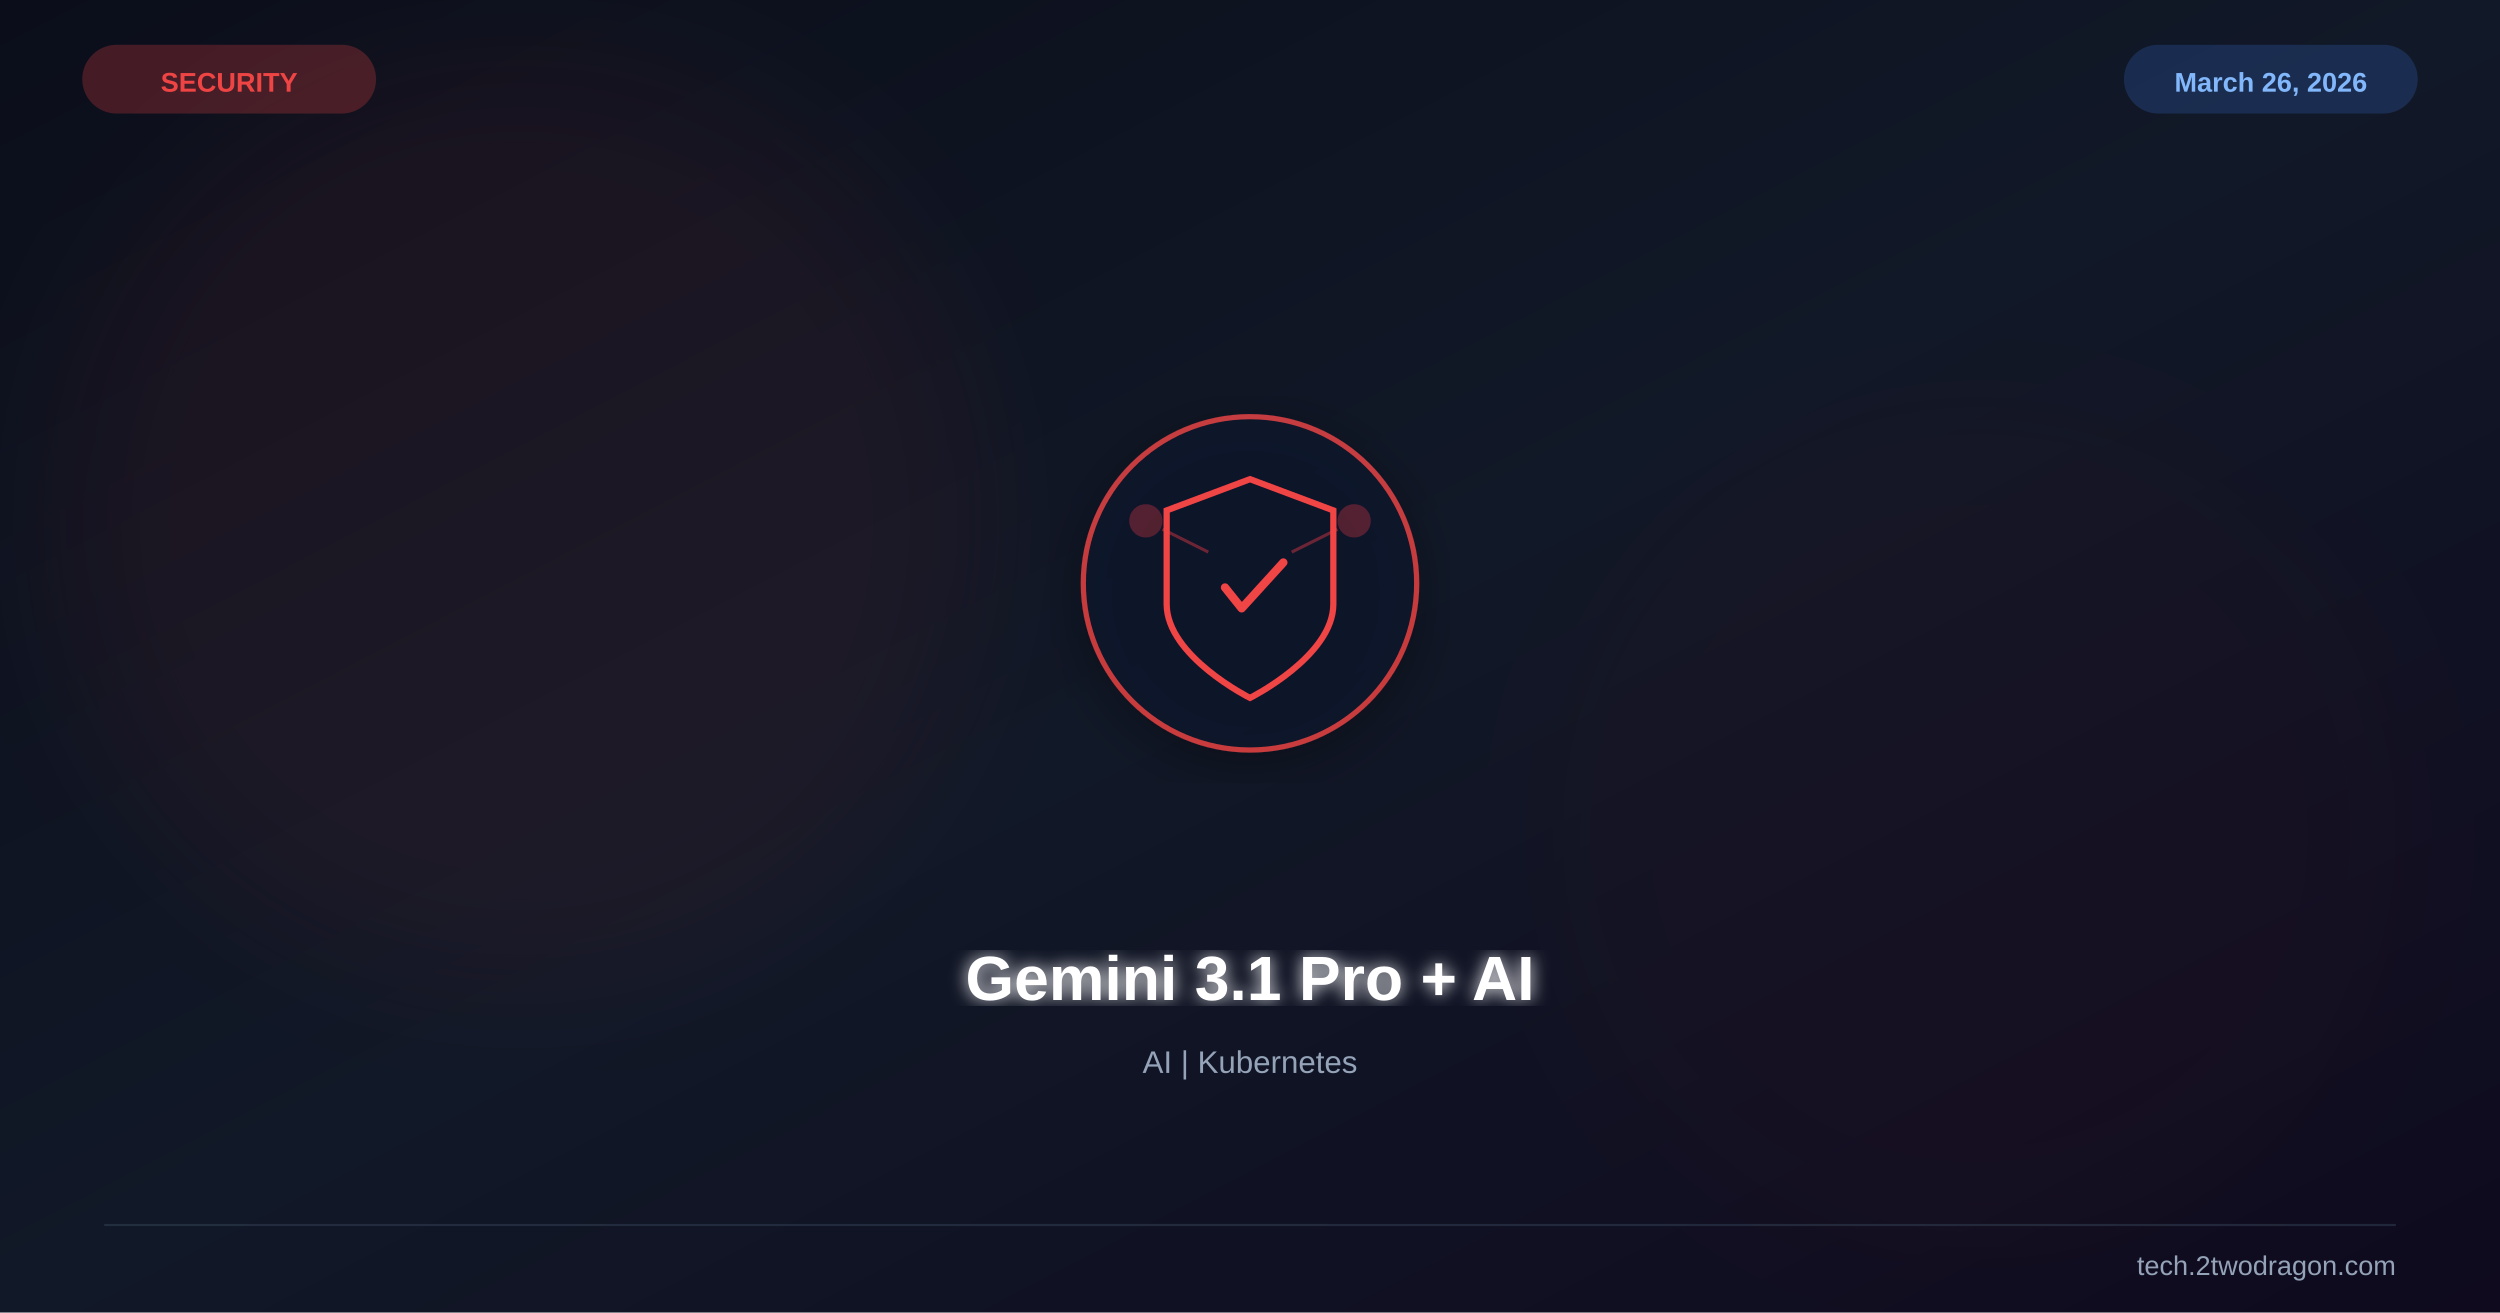
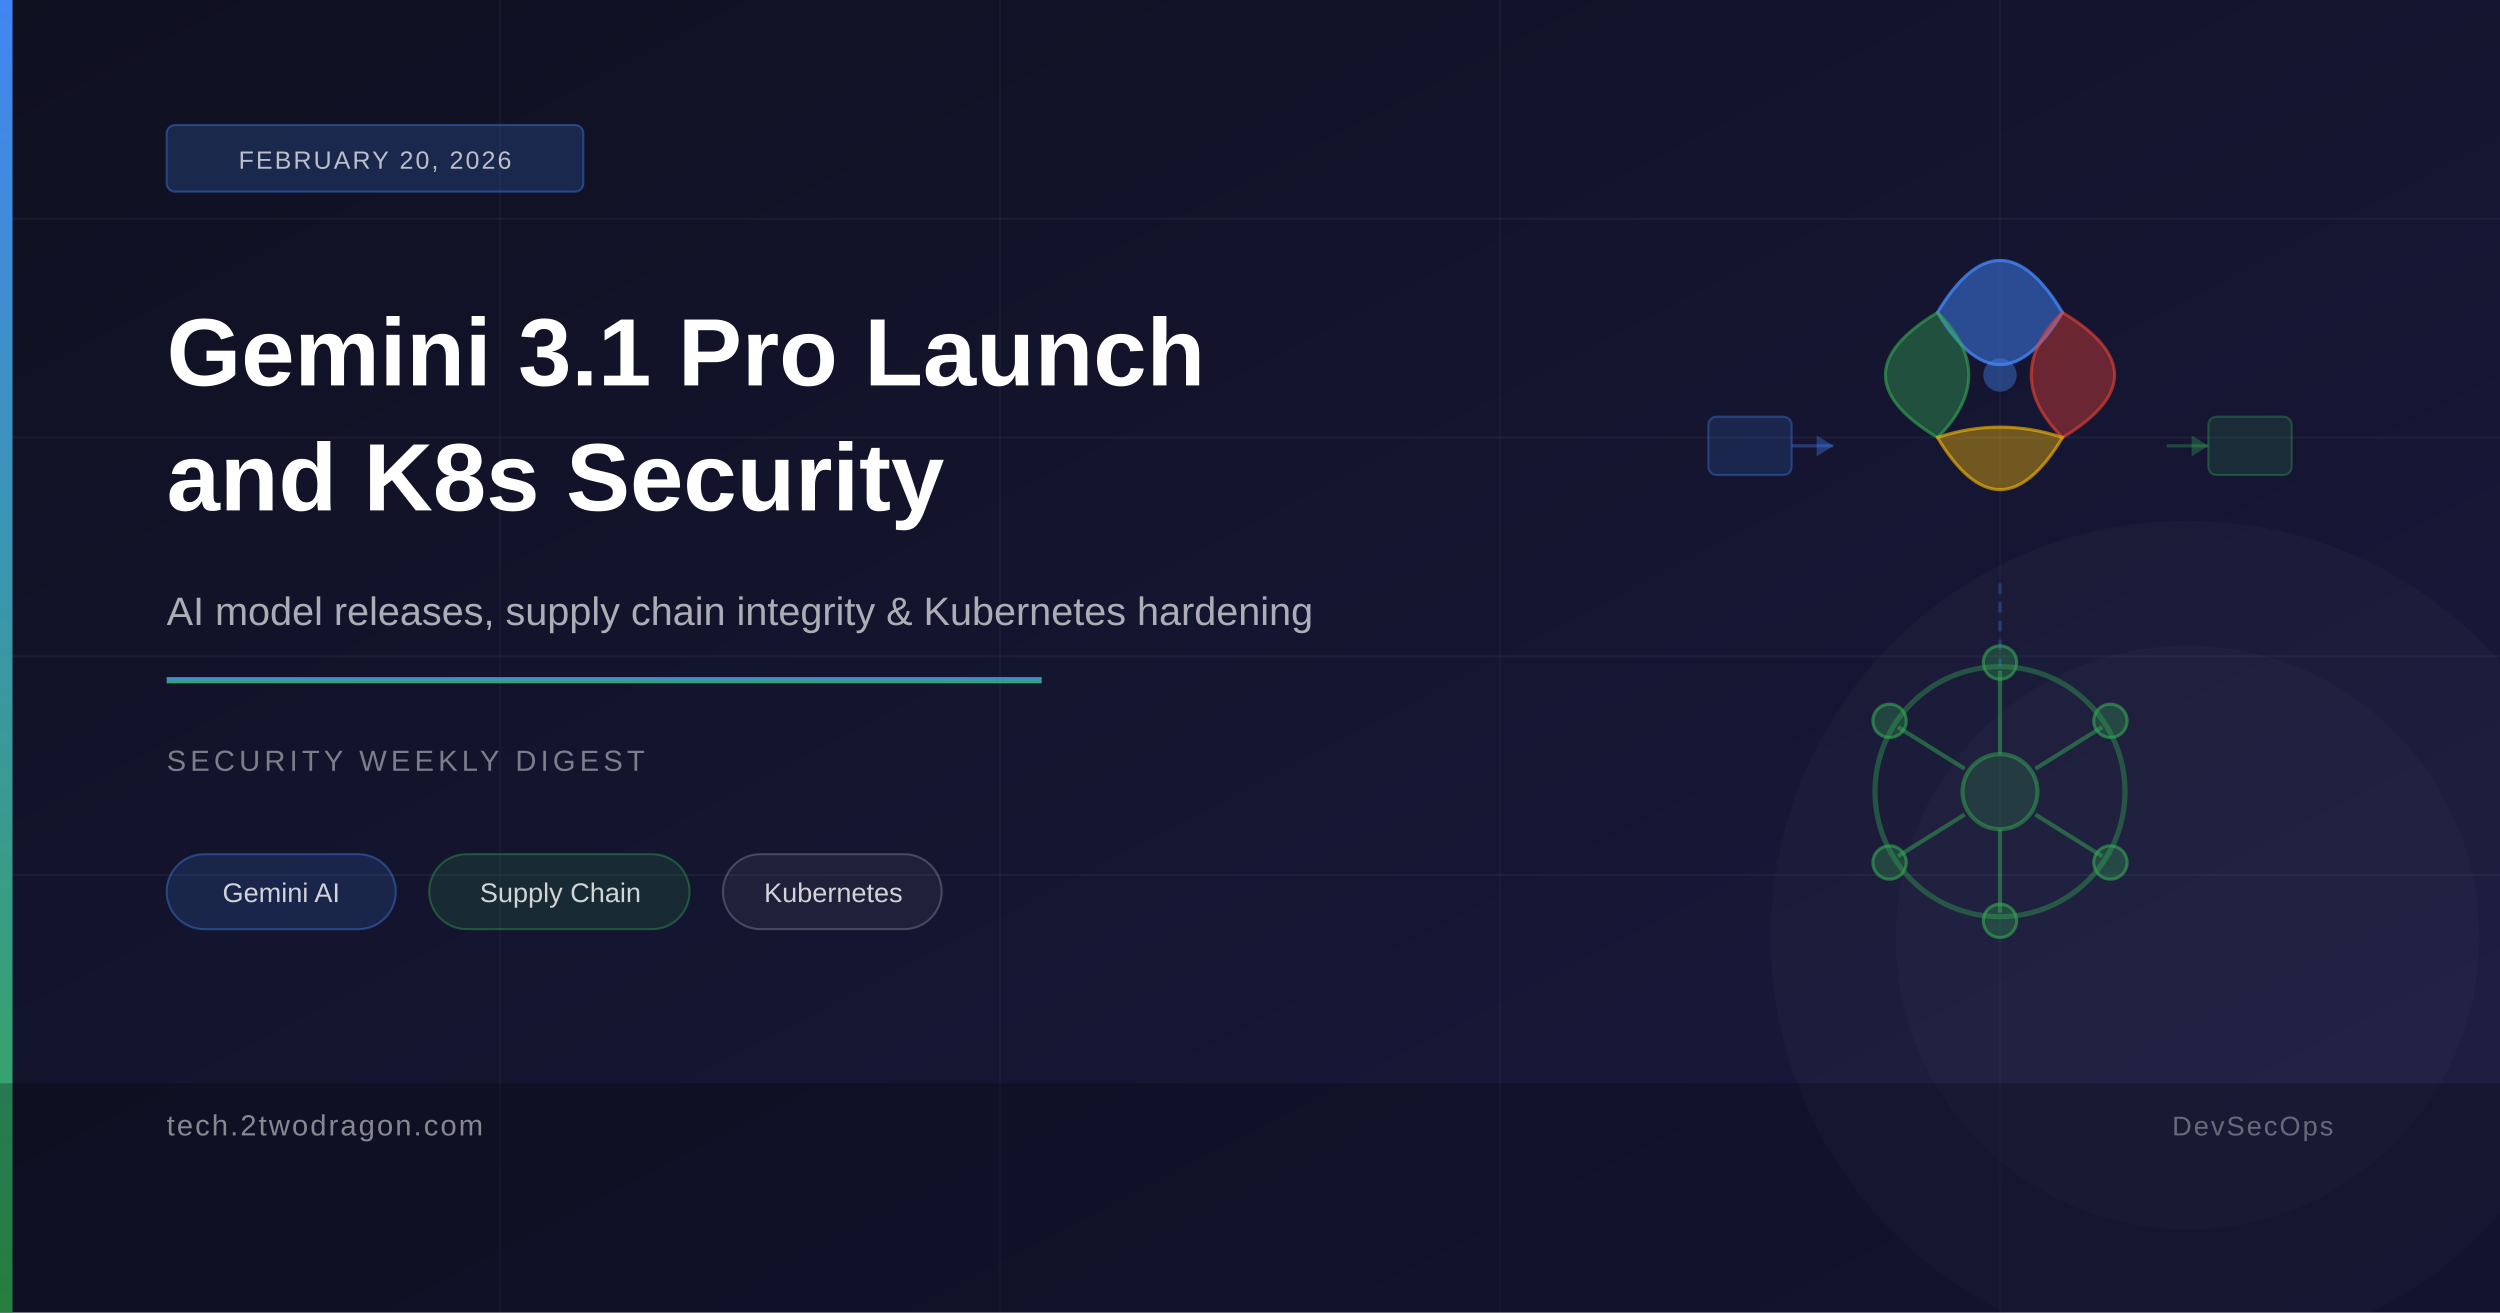
<svg xmlns="http://www.w3.org/2000/svg" viewBox="0 0 1200 630" width="1200" height="630">
  <defs>
    <linearGradient id="bg" x1="0%" y1="0%" x2="100%" y2="100%">
-       <stop offset="0%" stop-color="#0b0e1a" />
-       <stop offset="50%" stop-color="#111827" />
-       <stop offset="100%" stop-color="#0f0a1e" />
+       <stop offset="0%" stop-color="#0f1020" />
+       <stop offset="100%" stop-color="#1a1a40" />
    </linearGradient>
-     <filter id="glow">
-       <feGaussianBlur stdDeviation="4" result="b" />
-       <feMerge>
-         <feMergeNode in="b" />
-         <feMergeNode in="SourceGraphic" />
-       </feMerge>
-     </filter>
-     <filter id="sg">
-       <feGaussianBlur stdDeviation="30" />
-     </filter>
-     <filter id="shadow">
-       <feDropShadow dx="0" dy="6" stdDeviation="12" flood-color="#000" flood-opacity="0.4" />
-     </filter>
+     <linearGradient id="accent" x1="0%" y1="0%" x2="0%" y2="100%">
+       <stop offset="0%" stop-color="#4285f4" />
+       <stop offset="100%" stop-color="#34a853" />
+     </linearGradient>
  </defs>
  <rect width="1200" height="630" fill="url(#bg)" />
-   <circle cx="250" cy="250" r="220" fill="#ef4444" opacity="0.06" filter="url(#sg)" />
-   <circle cx="950" cy="400" r="200" fill="#991b1b" opacity="0.04" filter="url(#sg)" />
-   <g transform="translate(600,280)" filter="url(#shadow)">
-     <circle r="80" fill="#0f172a" stroke="#ef4444" stroke-width="2.5" opacity="0.8" />
-     <path d="M0,-50 L40,-35 L40,10 C40,35 0,55 0,55 C0,55 -40,35 -40,10 L-40,-35 Z" fill="none" stroke="#ef4444" stroke-width="3" />
-     <path d="M-12,2 L-4,12 L16,-10" stroke="#ef4444" stroke-width="4" fill="none" stroke-linecap="round" stroke-linejoin="round" />
-     <circle cx="-50" cy="-30" r="8" fill="#ef4444" opacity="0.3" />
-     <circle cx="50" cy="-30" r="8" fill="#ef4444" opacity="0.3" />
-     <line x1="-42" y1="-26" x2="-20" y2="-15" stroke="#ef4444" stroke-width="1.5" opacity="0.4" />
-     <line x1="42" y1="-26" x2="20" y2="-15" stroke="#ef4444" stroke-width="1.5" opacity="0.4" />
-   </g>
-   <text x="600" y="480" font-family="Arial,sans-serif" font-size="30" font-weight="bold" fill="white" text-anchor="middle" filter="url(#glow)">Gemini 3.1 Pro + AI</text>
-   <text x="600" y="515" font-family="Arial,sans-serif" font-size="15" fill="#94a3b8" text-anchor="middle">AI | Kubernetes</text>
-   <text x="110" y="44" font-family="Arial,sans-serif" font-size="13" font-weight="bold" fill="#ef4444" text-anchor="middle">SECURITY</text>
-   <rect x="40" y="22" width="140" height="32" rx="16" fill="#ef4444" opacity="0.25" stroke="#ef4444" stroke-width="1" />
-   <text x="1090" y="44" font-family="Arial,sans-serif" font-size="13" font-weight="bold" fill="#93c5fd" text-anchor="middle">March 26, 2026</text>
-   <rect x="1020" y="22" width="140" height="32" rx="16" fill="#3b82f6" opacity="0.2" stroke="#3b82f6" stroke-width="1" />
-   <line x1="50" y1="588" x2="1150" y2="588" stroke="#334155" stroke-width="1" opacity="0.5" />
-   <text x="1150" y="612" font-family="Arial,sans-serif" font-size="13" fill="#94a3b8" text-anchor="end">tech.2twodragon.com</text>
+   <line x1="0" y1="105" x2="1200" y2="105" stroke="rgba(255,255,255,0.04)" stroke-width="1" />
+   <line x1="0" y1="210" x2="1200" y2="210" stroke="rgba(255,255,255,0.04)" stroke-width="1" />
+   <line x1="0" y1="315" x2="1200" y2="315" stroke="rgba(255,255,255,0.04)" stroke-width="1" />
+   <line x1="0" y1="420" x2="1200" y2="420" stroke="rgba(255,255,255,0.04)" stroke-width="1" />
+   <line x1="240" y1="0" x2="240" y2="630" stroke="rgba(255,255,255,0.03)" stroke-width="1" />
+   <line x1="480" y1="0" x2="480" y2="630" stroke="rgba(255,255,255,0.03)" stroke-width="1" />
+   <line x1="720" y1="0" x2="720" y2="630" stroke="rgba(255,255,255,0.03)" stroke-width="1" />
+   <line x1="960" y1="0" x2="960" y2="630" stroke="rgba(255,255,255,0.03)" stroke-width="1" />
+   <circle cx="1050" cy="450" r="200" fill="rgba(255,255,255,0.02)" />
+   <circle cx="1050" cy="450" r="140" fill="rgba(255,255,255,0.02)" />
+   <path d="M930,150 Q960,200 990,150 Q960,100 930,150 Z" fill="rgba(66,133,244,0.5)" stroke="rgba(66,133,244,0.8)" stroke-width="1.5" />
+   <path d="M930,150 Q880,180 930,210 Q960,180 930,150 Z" fill="rgba(52,168,83,0.4)" stroke="rgba(52,168,83,0.6)" stroke-width="1.5" />
+   <path d="M990,150 Q1040,180 990,210 Q960,180 990,150 Z" fill="rgba(234,67,53,0.4)" stroke="rgba(234,67,53,0.6)" stroke-width="1.5" />
+   <path d="M930,210 Q960,260 990,210 Q960,200 930,210 Z" fill="rgba(251,188,5,0.4)" stroke="rgba(251,188,5,0.6)" stroke-width="1.5" />
+   <circle cx="960" cy="180" r="8" fill="rgba(66,133,244,0.4)" />
+   <circle cx="960" cy="380" r="60" fill="none" stroke="rgba(52,168,83,0.4)" stroke-width="2.5" />
+   <circle cx="960" cy="380" r="18" fill="rgba(52,168,83,0.2)" stroke="rgba(52,168,83,0.5)" stroke-width="2" />
+   <line x1="960" y1="362" x2="960" y2="322" stroke="rgba(52,168,83,0.5)" stroke-width="2" />
+   <line x1="960" y1="398" x2="960" y2="438" stroke="rgba(52,168,83,0.5)" stroke-width="2" />
+   <line x1="943" y1="369" x2="911" y2="349" stroke="rgba(52,168,83,0.5)" stroke-width="2" />
+   <line x1="977" y1="391" x2="1009" y2="411" stroke="rgba(52,168,83,0.5)" stroke-width="2" />
+   <line x1="943" y1="391" x2="911" y2="411" stroke="rgba(52,168,83,0.5)" stroke-width="2" />
+   <line x1="977" y1="369" x2="1009" y2="349" stroke="rgba(52,168,83,0.5)" stroke-width="2" />
+   <circle cx="960" cy="318" r="8" fill="rgba(52,168,83,0.3)" stroke="rgba(52,168,83,0.6)" stroke-width="1.5" />
+   <circle cx="960" cy="442" r="8" fill="rgba(52,168,83,0.3)" stroke="rgba(52,168,83,0.6)" stroke-width="1.5" />
+   <circle cx="907" cy="346" r="8" fill="rgba(52,168,83,0.3)" stroke="rgba(52,168,83,0.6)" stroke-width="1.5" />
+   <circle cx="1013" cy="414" r="8" fill="rgba(52,168,83,0.3)" stroke="rgba(52,168,83,0.6)" stroke-width="1.5" />
+   <circle cx="907" cy="414" r="8" fill="rgba(52,168,83,0.3)" stroke="rgba(52,168,83,0.6)" stroke-width="1.5" />
+   <circle cx="1013" cy="346" r="8" fill="rgba(52,168,83,0.3)" stroke="rgba(52,168,83,0.6)" stroke-width="1.5" />
+   <line x1="960" y1="280" x2="960" y2="320" stroke="rgba(66,133,244,0.3)" stroke-width="1.5" stroke-dasharray="5,4" />
+   <rect x="820" y="200" width="40" height="28" rx="4" fill="rgba(66,133,244,0.15)" stroke="rgba(66,133,244,0.35)" stroke-width="1" />
+   <line x1="860" y1="214" x2="880" y2="214" stroke="rgba(66,133,244,0.35)" stroke-width="1.5" />
+   <polygon points="880,214 872,209 872,219" fill="rgba(66,133,244,0.35)" />
+   <rect x="1060" y="200" width="40" height="28" rx="4" fill="rgba(52,168,83,0.15)" stroke="rgba(52,168,83,0.35)" stroke-width="1" />
+   <line x1="1040" y1="214" x2="1060" y2="214" stroke="rgba(52,168,83,0.35)" stroke-width="1.5" />
+   <polygon points="1060,214 1052,209 1052,219" fill="rgba(52,168,83,0.35)" />
+   <rect x="0" y="0" width="6" height="630" fill="url(#accent)" />
+   <rect x="80" y="60" width="200" height="32" rx="4" fill="rgba(66,133,244,0.2)" stroke="rgba(66,133,244,0.4)" stroke-width="1" />
+   <text x="180" y="81" font-family="Arial, sans-serif" font-size="12" fill="rgba(255,255,255,0.7)" text-anchor="middle" letter-spacing="1">FEBRUARY 20, 2026</text>
+   <text x="80" y="185" font-family="Arial, sans-serif" font-size="46" font-weight="700" fill="#ffffff">Gemini 3.1 Pro Launch</text>
+   <text x="80" y="245" font-family="Arial, sans-serif" font-size="46" font-weight="700" fill="#ffffff">and K8s Security</text>
+   <text x="80" y="300" font-family="Arial, sans-serif" font-size="19" fill="rgba(255,255,255,0.65)">AI model releases, supply chain integrity &amp; Kubernetes hardening</text>
+   <rect x="80" y="325" width="420" height="3" fill="url(#accent)" />
+   <text x="80" y="370" font-family="Arial, sans-serif" font-size="14" fill="rgba(255,255,255,0.45)" letter-spacing="2">SECURITY WEEKLY DIGEST</text>
+   <rect x="80" y="410" width="110" height="36" rx="18" fill="rgba(66,133,244,0.15)" stroke="rgba(66,133,244,0.4)" stroke-width="1" />
+   <text x="135" y="433" font-family="Arial, sans-serif" font-size="13" fill="rgba(255,255,255,0.8)" text-anchor="middle">Gemini AI</text>
+   <rect x="206" y="410" width="125" height="36" rx="18" fill="rgba(52,168,83,0.15)" stroke="rgba(52,168,83,0.4)" stroke-width="1" />
+   <text x="269" y="433" font-family="Arial, sans-serif" font-size="13" fill="rgba(255,255,255,0.8)" text-anchor="middle">Supply Chain</text>
+   <rect x="347" y="410" width="105" height="36" rx="18" fill="rgba(255,255,255,0.05)" stroke="rgba(255,255,255,0.2)" stroke-width="1" />
+   <text x="400" y="433" font-family="Arial, sans-serif" font-size="13" fill="rgba(255,255,255,0.8)" text-anchor="middle">Kubernetes</text>
+   <rect x="0" y="520" width="1200" height="110" fill="rgba(0,0,0,0.25)" />
+   <text x="80" y="545" font-family="Arial, sans-serif" font-size="14" fill="rgba(255,255,255,0.5)" letter-spacing="1">tech.2twodragon.com</text>
+   <text x="1120" y="545" font-family="Arial, sans-serif" font-size="13" fill="rgba(255,255,255,0.35)" text-anchor="end" letter-spacing="1">DevSecOps</text>
</svg>
